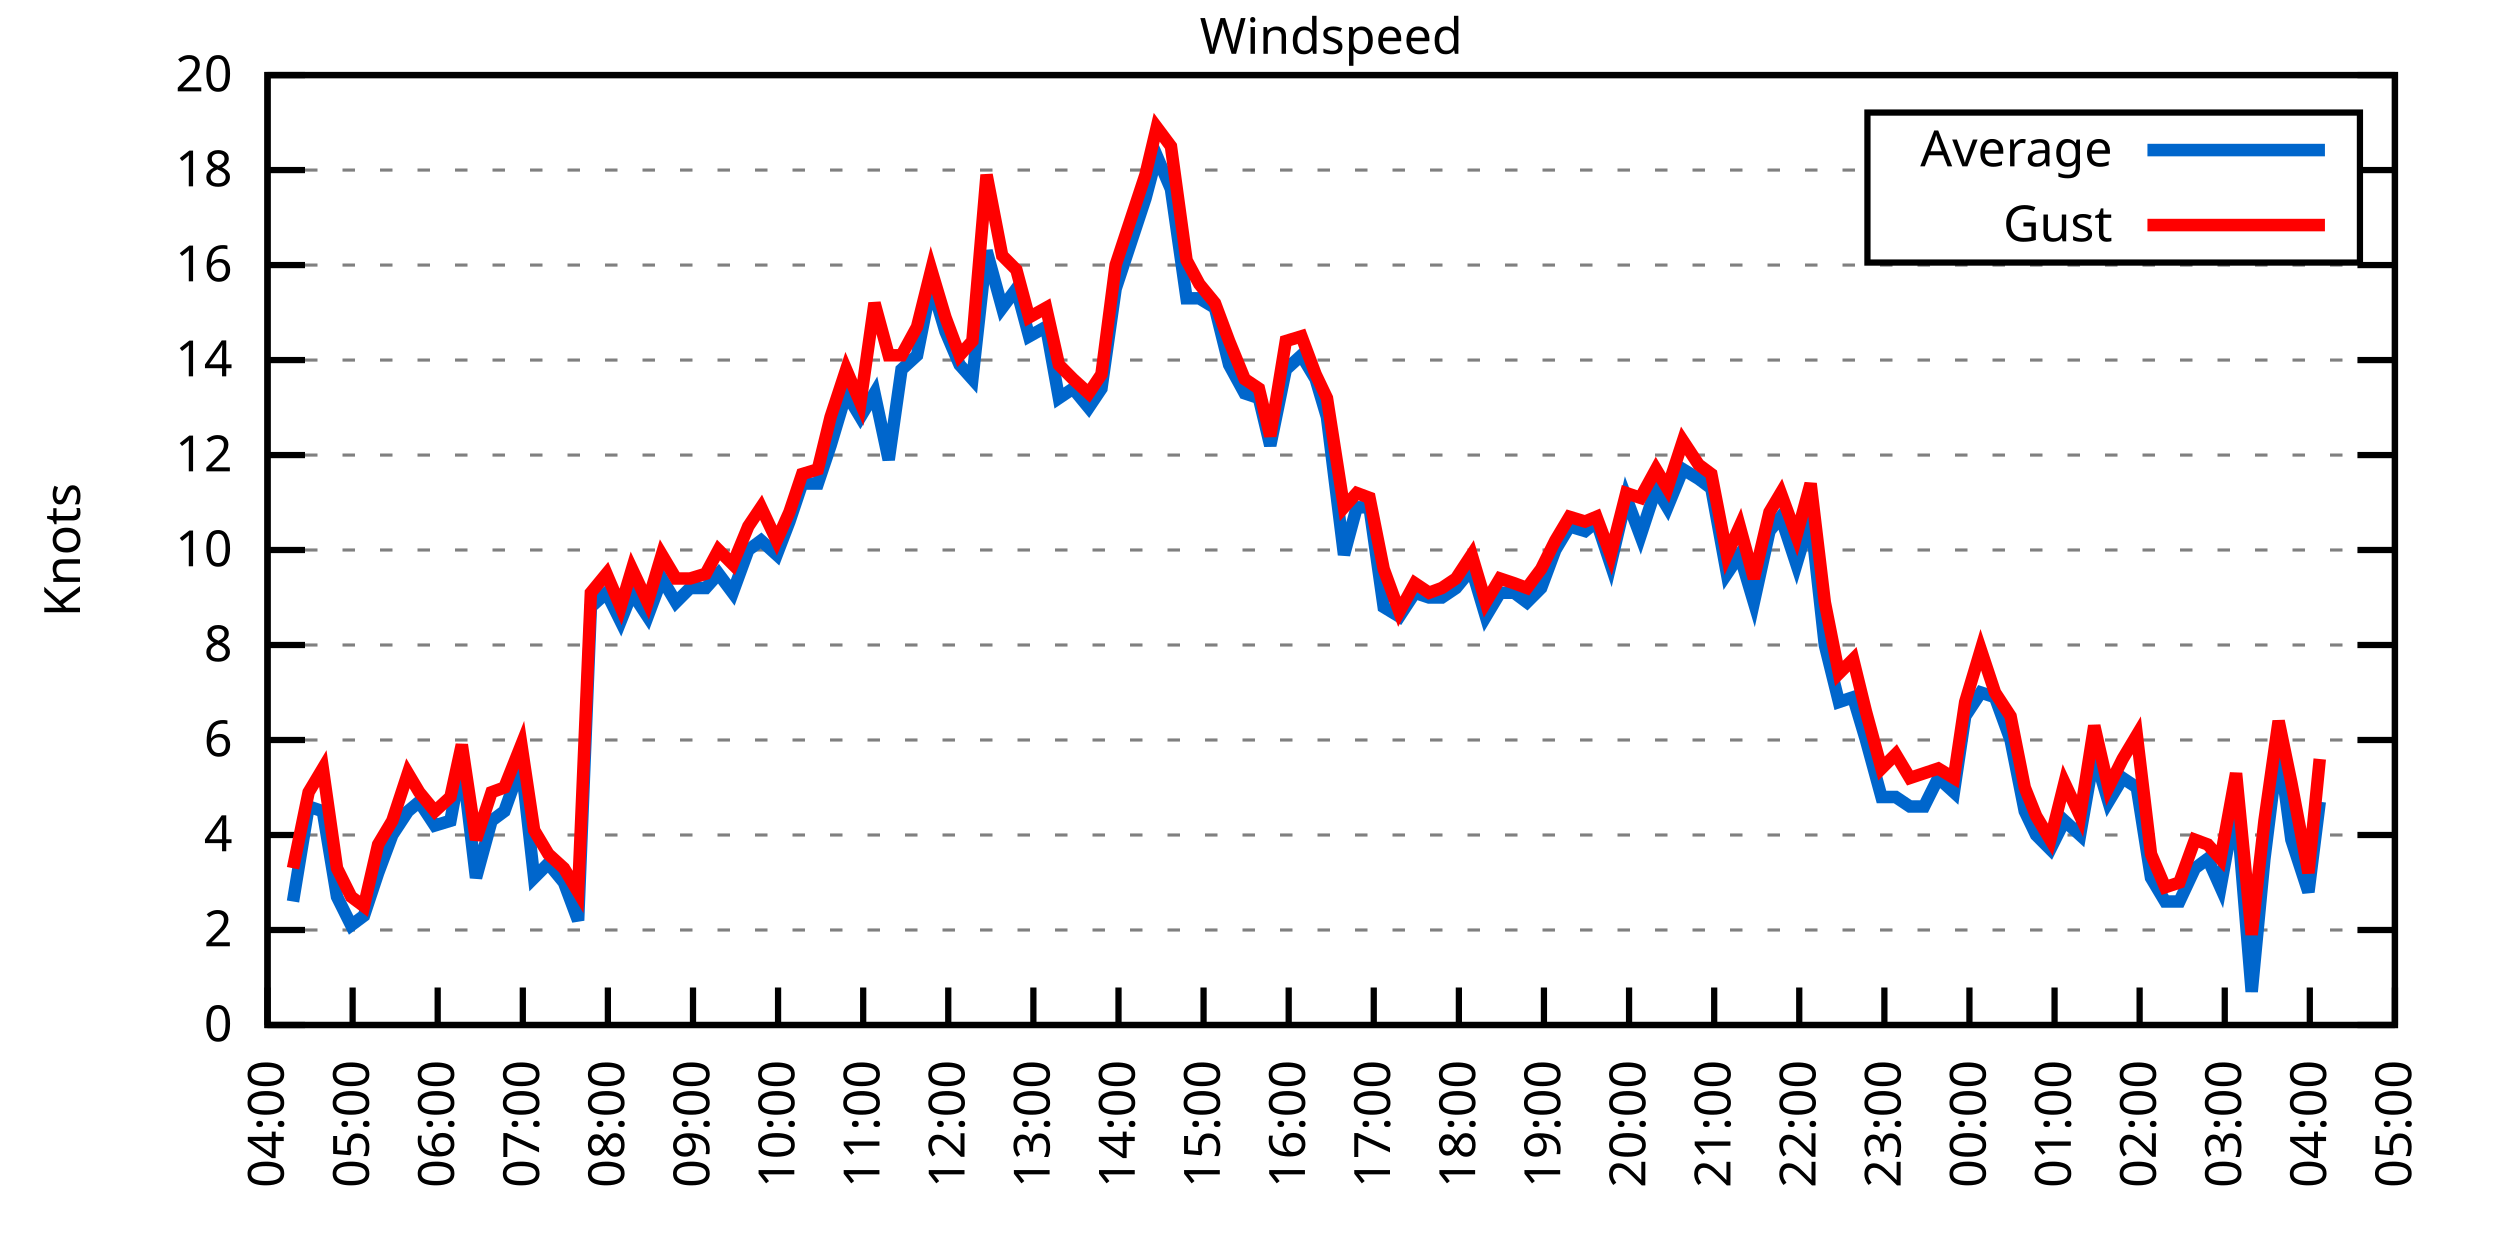
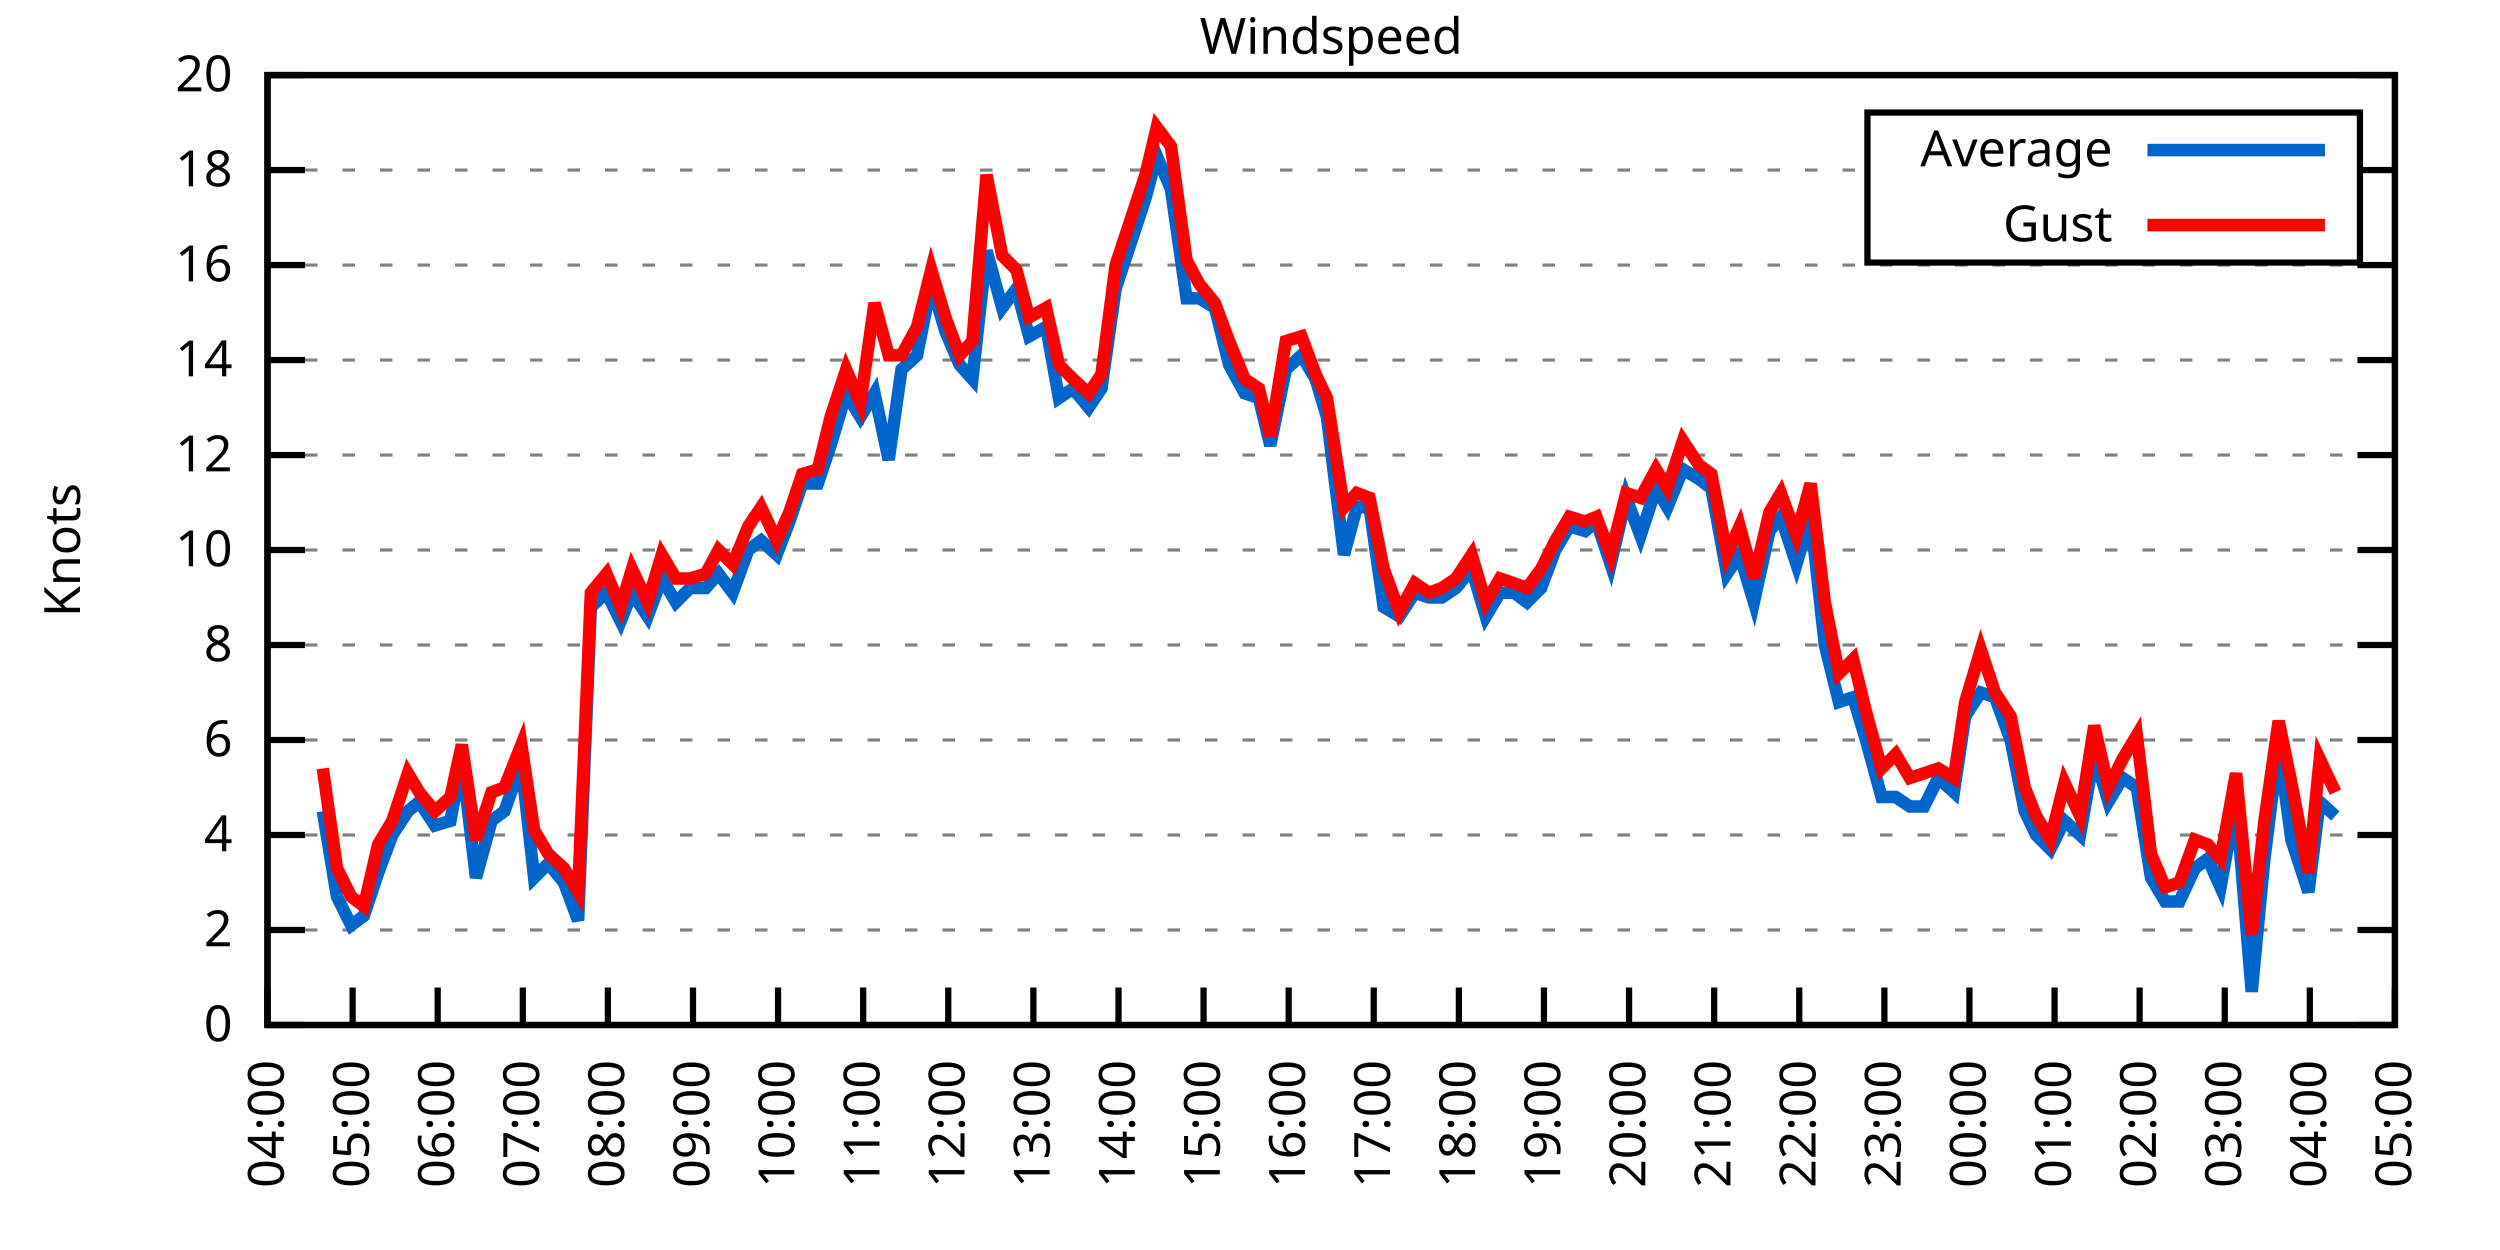
<svg xmlns="http://www.w3.org/2000/svg" xmlns:xlink="http://www.w3.org/1999/xlink" width="400" height="200" viewBox="0 0 400 200">
  <g id="gnuplot_canvas">
    <rect x="0" y="0" width="400" height="200" fill="none" />
    <defs>
      <circle id="gpDot" r="0.5" stroke-width="0.5" stroke="currentColor" />
      <path id="gpPt0" stroke-width="0.333" stroke="currentColor" d="M-1,0 h2 M0,-1 v2" />
      <path id="gpPt1" stroke-width="0.333" stroke="currentColor" d="M-1,-1 L1,1 M1,-1 L-1,1" />
      <path id="gpPt2" stroke-width="0.333" stroke="currentColor" d="M-1,0 L1,0 M0,-1 L0,1 M-1,-1 L1,1 M-1,1 L1,-1" />
      <rect id="gpPt3" stroke-width="0.333" stroke="currentColor" x="-1" y="-1" width="2" height="2" />
      <rect id="gpPt4" stroke-width="0.333" stroke="currentColor" fill="currentColor" x="-1" y="-1" width="2" height="2" />
      <circle id="gpPt5" stroke-width="0.333" stroke="currentColor" cx="0" cy="0" r="1" />
      <use xlink:href="#gpPt5" id="gpPt6" fill="currentColor" stroke="none" />
      <path id="gpPt7" stroke-width="0.333" stroke="currentColor" d="M0,-1.33 L-1.33,0.67 L1.33,0.67 z" />
      <use xlink:href="#gpPt7" id="gpPt8" fill="currentColor" stroke="none" />
      <use xlink:href="#gpPt7" id="gpPt9" stroke="currentColor" transform="rotate(180)" />
      <use xlink:href="#gpPt9" id="gpPt10" fill="currentColor" stroke="none" />
      <use xlink:href="#gpPt3" id="gpPt11" stroke="currentColor" transform="rotate(45)" />
      <use xlink:href="#gpPt11" id="gpPt12" fill="currentColor" stroke="none" />
      <path id="gpPt13" stroke-width="0.333" stroke="currentColor" d="M0,1.330 L1.265,0.411 L0.782,-1.067 L-0.782,-1.076 L-1.265,0.411 z" />
      <use xlink:href="#gpPt13" id="gpPt14" fill="currentColor" stroke="none" />
      <filter id="textbox" filterUnits="objectBoundingBox" x="0" y="0" height="1" width="1">
        <feFlood flood-color="white" flood-opacity="1" result="bgnd" />
        <feComposite in="SourceGraphic" in2="bgnd" operator="atop" />
      </filter>
      <filter id="greybox" filterUnits="objectBoundingBox" x="0" y="0" height="1" width="1">
        <feFlood flood-color="lightgrey" flood-opacity="1" result="grey" />
        <feComposite in="SourceGraphic" in2="grey" operator="atop" />
      </filter>
    </defs>
    <g fill="none" color="white" stroke="currentColor" stroke-width="1.00" stroke-linecap="butt" stroke-linejoin="miter">
</g>
    <g fill="none" color="black" stroke="currentColor" stroke-width="1.00" stroke-linecap="butt" stroke-linejoin="miter">
      <g stroke="none" shape-rendering="crispEdges">
        <polygon fill="rgb(255, 255, 255)" points="42.80,164.00 383.18,164.00 383.18,12.02 42.80,12.02 " />
      </g>
    </g>
    <g fill="none" color="black" stroke="currentColor" stroke-width="1.00" stroke-linecap="butt" stroke-linejoin="miter">
</g>
    <g fill="none" color="black" stroke="black" stroke-width="0.50" stroke-linecap="butt" stroke-linejoin="miter">
</g>
    <g fill="none" color="gray" stroke="currentColor" stroke-width="0.50" stroke-linecap="butt" stroke-linejoin="miter">
      <path stroke="gray" stroke-dasharray="2,4" class="gridline" d="M42.80,164.00 L383.19,164.00  " />
    </g>
    <g fill="none" color="gray" stroke="gray" stroke-width="1.00" stroke-linecap="butt" stroke-linejoin="miter">
</g>
    <g fill="none" color="black" stroke="currentColor" stroke-width="1.00" stroke-linecap="butt" stroke-linejoin="miter">
      <path stroke="black" d="M42.80,164.00 L48.80,164.00 M383.19,164.00 L377.19,164.00  " />
      <g transform="translate(37.20,166.60)" stroke="none" fill="black" font-family="Sans" font-size="8.00" text-anchor="end">
        <text>
          <tspan font-family="Sans"> 0</tspan>
        </text>
      </g>
    </g>
    <g fill="none" color="black" stroke="currentColor" stroke-width="1.00" stroke-linecap="butt" stroke-linejoin="miter">
</g>
    <g fill="none" color="black" stroke="black" stroke-width="0.50" stroke-linecap="butt" stroke-linejoin="miter">
</g>
    <g fill="none" color="gray" stroke="currentColor" stroke-width="0.50" stroke-linecap="butt" stroke-linejoin="miter">
      <path stroke="gray" stroke-dasharray="2,4" class="gridline" d="M42.80,148.80 L383.19,148.80  " />
    </g>
    <g fill="none" color="gray" stroke="gray" stroke-width="1.00" stroke-linecap="butt" stroke-linejoin="miter">
</g>
    <g fill="none" color="black" stroke="currentColor" stroke-width="1.00" stroke-linecap="butt" stroke-linejoin="miter">
      <path stroke="black" d="M42.80,148.80 L48.80,148.80 M383.19,148.80 L377.19,148.80  " />
      <g transform="translate(37.20,151.40)" stroke="none" fill="black" font-family="Sans" font-size="8.00" text-anchor="end">
        <text>
          <tspan font-family="Sans"> 2</tspan>
        </text>
      </g>
    </g>
    <g fill="none" color="black" stroke="currentColor" stroke-width="1.00" stroke-linecap="butt" stroke-linejoin="miter">
</g>
    <g fill="none" color="black" stroke="black" stroke-width="0.50" stroke-linecap="butt" stroke-linejoin="miter">
</g>
    <g fill="none" color="gray" stroke="currentColor" stroke-width="0.50" stroke-linecap="butt" stroke-linejoin="miter">
      <path stroke="gray" stroke-dasharray="2,4" class="gridline" d="M42.80,133.60 L383.19,133.60  " />
    </g>
    <g fill="none" color="gray" stroke="gray" stroke-width="1.00" stroke-linecap="butt" stroke-linejoin="miter">
</g>
    <g fill="none" color="black" stroke="currentColor" stroke-width="1.00" stroke-linecap="butt" stroke-linejoin="miter">
      <path stroke="black" d="M42.80,133.60 L48.80,133.60 M383.19,133.60 L377.19,133.60  " />
      <g transform="translate(37.20,136.20)" stroke="none" fill="black" font-family="Sans" font-size="8.00" text-anchor="end">
        <text>
          <tspan font-family="Sans"> 4</tspan>
        </text>
      </g>
    </g>
    <g fill="none" color="black" stroke="currentColor" stroke-width="1.00" stroke-linecap="butt" stroke-linejoin="miter">
</g>
    <g fill="none" color="black" stroke="black" stroke-width="0.50" stroke-linecap="butt" stroke-linejoin="miter">
</g>
    <g fill="none" color="gray" stroke="currentColor" stroke-width="0.50" stroke-linecap="butt" stroke-linejoin="miter">
      <path stroke="gray" stroke-dasharray="2,4" class="gridline" d="M42.80,118.40 L383.19,118.40  " />
    </g>
    <g fill="none" color="gray" stroke="gray" stroke-width="1.00" stroke-linecap="butt" stroke-linejoin="miter">
</g>
    <g fill="none" color="black" stroke="currentColor" stroke-width="1.00" stroke-linecap="butt" stroke-linejoin="miter">
      <path stroke="black" d="M42.80,118.40 L48.80,118.40 M383.19,118.40 L377.19,118.40  " />
      <g transform="translate(37.20,121.00)" stroke="none" fill="black" font-family="Sans" font-size="8.00" text-anchor="end">
        <text>
          <tspan font-family="Sans"> 6</tspan>
        </text>
      </g>
    </g>
    <g fill="none" color="black" stroke="currentColor" stroke-width="1.00" stroke-linecap="butt" stroke-linejoin="miter">
</g>
    <g fill="none" color="black" stroke="black" stroke-width="0.50" stroke-linecap="butt" stroke-linejoin="miter">
</g>
    <g fill="none" color="gray" stroke="currentColor" stroke-width="0.50" stroke-linecap="butt" stroke-linejoin="miter">
      <path stroke="gray" stroke-dasharray="2,4" class="gridline" d="M42.80,103.20 L383.19,103.20  " />
    </g>
    <g fill="none" color="gray" stroke="gray" stroke-width="1.00" stroke-linecap="butt" stroke-linejoin="miter">
</g>
    <g fill="none" color="black" stroke="currentColor" stroke-width="1.00" stroke-linecap="butt" stroke-linejoin="miter">
      <path stroke="black" d="M42.80,103.20 L48.80,103.20 M383.19,103.20 L377.19,103.20  " />
      <g transform="translate(37.20,105.80)" stroke="none" fill="black" font-family="Sans" font-size="8.00" text-anchor="end">
        <text>
          <tspan font-family="Sans"> 8</tspan>
        </text>
      </g>
    </g>
    <g fill="none" color="black" stroke="currentColor" stroke-width="1.00" stroke-linecap="butt" stroke-linejoin="miter">
</g>
    <g fill="none" color="black" stroke="black" stroke-width="0.50" stroke-linecap="butt" stroke-linejoin="miter">
</g>
    <g fill="none" color="gray" stroke="currentColor" stroke-width="0.50" stroke-linecap="butt" stroke-linejoin="miter">
      <path stroke="gray" stroke-dasharray="2,4" class="gridline" d="M42.80,88.00 L383.19,88.00  " />
    </g>
    <g fill="none" color="gray" stroke="gray" stroke-width="1.00" stroke-linecap="butt" stroke-linejoin="miter">
</g>
    <g fill="none" color="black" stroke="currentColor" stroke-width="1.00" stroke-linecap="butt" stroke-linejoin="miter">
      <path stroke="black" d="M42.80,88.00 L48.80,88.00 M383.19,88.00 L377.19,88.00  " />
      <g transform="translate(37.20,90.60)" stroke="none" fill="black" font-family="Sans" font-size="8.00" text-anchor="end">
        <text>
          <tspan font-family="Sans"> 10</tspan>
        </text>
      </g>
    </g>
    <g fill="none" color="black" stroke="currentColor" stroke-width="1.00" stroke-linecap="butt" stroke-linejoin="miter">
</g>
    <g fill="none" color="black" stroke="black" stroke-width="0.50" stroke-linecap="butt" stroke-linejoin="miter">
</g>
    <g fill="none" color="gray" stroke="currentColor" stroke-width="0.50" stroke-linecap="butt" stroke-linejoin="miter">
      <path stroke="gray" stroke-dasharray="2,4" class="gridline" d="M42.80,72.81 L383.19,72.81  " />
    </g>
    <g fill="none" color="gray" stroke="gray" stroke-width="1.00" stroke-linecap="butt" stroke-linejoin="miter">
</g>
    <g fill="none" color="black" stroke="currentColor" stroke-width="1.00" stroke-linecap="butt" stroke-linejoin="miter">
      <path stroke="black" d="M42.80,72.81 L48.80,72.81 M383.19,72.81 L377.19,72.81  " />
      <g transform="translate(37.20,75.41)" stroke="none" fill="black" font-family="Sans" font-size="8.00" text-anchor="end">
        <text>
          <tspan font-family="Sans"> 12</tspan>
        </text>
      </g>
    </g>
    <g fill="none" color="black" stroke="currentColor" stroke-width="1.00" stroke-linecap="butt" stroke-linejoin="miter">
</g>
    <g fill="none" color="black" stroke="black" stroke-width="0.50" stroke-linecap="butt" stroke-linejoin="miter">
</g>
    <g fill="none" color="gray" stroke="currentColor" stroke-width="0.50" stroke-linecap="butt" stroke-linejoin="miter">
      <path stroke="gray" stroke-dasharray="2,4" class="gridline" d="M42.80,57.61 L383.19,57.61  " />
    </g>
    <g fill="none" color="gray" stroke="gray" stroke-width="1.00" stroke-linecap="butt" stroke-linejoin="miter">
</g>
    <g fill="none" color="black" stroke="currentColor" stroke-width="1.00" stroke-linecap="butt" stroke-linejoin="miter">
      <path stroke="black" d="M42.80,57.61 L48.80,57.61 M383.19,57.61 L377.19,57.61  " />
      <g transform="translate(37.20,60.21)" stroke="none" fill="black" font-family="Sans" font-size="8.00" text-anchor="end">
        <text>
          <tspan font-family="Sans"> 14</tspan>
        </text>
      </g>
    </g>
    <g fill="none" color="black" stroke="currentColor" stroke-width="1.00" stroke-linecap="butt" stroke-linejoin="miter">
</g>
    <g fill="none" color="black" stroke="black" stroke-width="0.50" stroke-linecap="butt" stroke-linejoin="miter">
</g>
    <g fill="none" color="gray" stroke="currentColor" stroke-width="0.50" stroke-linecap="butt" stroke-linejoin="miter">
      <path stroke="gray" stroke-dasharray="2,4" class="gridline" d="M42.80,42.41 L383.19,42.41  " />
    </g>
    <g fill="none" color="gray" stroke="gray" stroke-width="1.00" stroke-linecap="butt" stroke-linejoin="miter">
</g>
    <g fill="none" color="black" stroke="currentColor" stroke-width="1.00" stroke-linecap="butt" stroke-linejoin="miter">
      <path stroke="black" d="M42.80,42.41 L48.80,42.41 M383.19,42.41 L377.19,42.41  " />
      <g transform="translate(37.20,45.01)" stroke="none" fill="black" font-family="Sans" font-size="8.00" text-anchor="end">
        <text>
          <tspan font-family="Sans"> 16</tspan>
        </text>
      </g>
    </g>
    <g fill="none" color="black" stroke="currentColor" stroke-width="1.00" stroke-linecap="butt" stroke-linejoin="miter">
</g>
    <g fill="none" color="black" stroke="black" stroke-width="0.50" stroke-linecap="butt" stroke-linejoin="miter">
</g>
    <g fill="none" color="gray" stroke="currentColor" stroke-width="0.50" stroke-linecap="butt" stroke-linejoin="miter">
      <path stroke="gray" stroke-dasharray="2,4" class="gridline" d="M42.80,27.21 L298.79,27.21 M377.59,27.21 L383.19,27.21  " />
    </g>
    <g fill="none" color="gray" stroke="gray" stroke-width="1.00" stroke-linecap="butt" stroke-linejoin="miter">
</g>
    <g fill="none" color="black" stroke="currentColor" stroke-width="1.00" stroke-linecap="butt" stroke-linejoin="miter">
      <path stroke="black" d="M42.80,27.21 L48.80,27.21 M383.19,27.21 L377.19,27.21  " />
      <g transform="translate(37.20,29.81)" stroke="none" fill="black" font-family="Sans" font-size="8.00" text-anchor="end">
        <text>
          <tspan font-family="Sans"> 18</tspan>
        </text>
      </g>
    </g>
    <g fill="none" color="black" stroke="currentColor" stroke-width="1.00" stroke-linecap="butt" stroke-linejoin="miter">
</g>
    <g fill="none" color="black" stroke="black" stroke-width="0.50" stroke-linecap="butt" stroke-linejoin="miter">
</g>
    <g fill="none" color="gray" stroke="currentColor" stroke-width="0.50" stroke-linecap="butt" stroke-linejoin="miter">
      <path stroke="gray" stroke-dasharray="2,4" class="gridline" d="M42.80,12.01 L383.19,12.01  " />
    </g>
    <g fill="none" color="gray" stroke="gray" stroke-width="1.00" stroke-linecap="butt" stroke-linejoin="miter">
</g>
    <g fill="none" color="black" stroke="currentColor" stroke-width="1.00" stroke-linecap="butt" stroke-linejoin="miter">
      <path stroke="black" d="M42.80,12.01 L48.80,12.01 M383.19,12.01 L377.19,12.01  " />
      <g transform="translate(37.20,14.61)" stroke="none" fill="black" font-family="Sans" font-size="8.00" text-anchor="end">
        <text>
          <tspan font-family="Sans"> 20</tspan>
        </text>
      </g>
    </g>
    <g fill="none" color="black" stroke="currentColor" stroke-width="1.00" stroke-linecap="butt" stroke-linejoin="miter">
      <path stroke="black" d="M42.80,164.00 L42.80,158.00  " />
      <g transform="translate(45.40,169.60) rotate(270.00)" stroke="none" fill="black" font-family="Sans" font-size="8.00" text-anchor="end">
        <text>
          <tspan font-family="Sans">04:00</tspan>
        </text>
      </g>
    </g>
    <g fill="none" color="black" stroke="currentColor" stroke-width="1.00" stroke-linecap="butt" stroke-linejoin="miter">
      <path stroke="black" d="M56.42,164.00 L56.42,158.00  " />
      <g transform="translate(59.02,169.60) rotate(270.00)" stroke="none" fill="black" font-family="Sans" font-size="8.00" text-anchor="end">
        <text>
          <tspan font-family="Sans">05:00</tspan>
        </text>
      </g>
    </g>
    <g fill="none" color="black" stroke="currentColor" stroke-width="1.00" stroke-linecap="butt" stroke-linejoin="miter">
      <path stroke="black" d="M70.03,164.00 L70.03,158.00  " />
      <g transform="translate(72.63,169.60) rotate(270.00)" stroke="none" fill="black" font-family="Sans" font-size="8.00" text-anchor="end">
        <text>
          <tspan font-family="Sans">06:00</tspan>
        </text>
      </g>
    </g>
    <g fill="none" color="black" stroke="currentColor" stroke-width="1.00" stroke-linecap="butt" stroke-linejoin="miter">
      <path stroke="black" d="M83.65,164.00 L83.65,158.00  " />
      <g transform="translate(86.25,169.60) rotate(270.00)" stroke="none" fill="black" font-family="Sans" font-size="8.00" text-anchor="end">
        <text>
          <tspan font-family="Sans">07:00</tspan>
        </text>
      </g>
    </g>
    <g fill="none" color="black" stroke="currentColor" stroke-width="1.00" stroke-linecap="butt" stroke-linejoin="miter">
      <path stroke="black" d="M97.26,164.00 L97.26,158.00  " />
      <g transform="translate(99.86,169.60) rotate(270.00)" stroke="none" fill="black" font-family="Sans" font-size="8.00" text-anchor="end">
        <text>
          <tspan font-family="Sans">08:00</tspan>
        </text>
      </g>
    </g>
    <g fill="none" color="black" stroke="currentColor" stroke-width="1.00" stroke-linecap="butt" stroke-linejoin="miter">
      <path stroke="black" d="M110.88,164.00 L110.88,158.00  " />
      <g transform="translate(113.48,169.60) rotate(270.00)" stroke="none" fill="black" font-family="Sans" font-size="8.00" text-anchor="end">
        <text>
          <tspan font-family="Sans">09:00</tspan>
        </text>
      </g>
    </g>
    <g fill="none" color="black" stroke="currentColor" stroke-width="1.00" stroke-linecap="butt" stroke-linejoin="miter">
      <path stroke="black" d="M124.49,164.00 L124.49,158.00  " />
      <g transform="translate(127.09,169.60) rotate(270.00)" stroke="none" fill="black" font-family="Sans" font-size="8.00" text-anchor="end">
        <text>
          <tspan font-family="Sans">10:00</tspan>
        </text>
      </g>
    </g>
    <g fill="none" color="black" stroke="currentColor" stroke-width="1.00" stroke-linecap="butt" stroke-linejoin="miter">
      <path stroke="black" d="M138.11,164.00 L138.11,158.00  " />
      <g transform="translate(140.71,169.60) rotate(270.00)" stroke="none" fill="black" font-family="Sans" font-size="8.00" text-anchor="end">
        <text>
          <tspan font-family="Sans">11:00</tspan>
        </text>
      </g>
    </g>
    <g fill="none" color="black" stroke="currentColor" stroke-width="1.00" stroke-linecap="butt" stroke-linejoin="miter">
      <path stroke="black" d="M151.72,164.00 L151.72,158.00  " />
      <g transform="translate(154.32,169.60) rotate(270.00)" stroke="none" fill="black" font-family="Sans" font-size="8.00" text-anchor="end">
        <text>
          <tspan font-family="Sans">12:00</tspan>
        </text>
      </g>
    </g>
    <g fill="none" color="black" stroke="currentColor" stroke-width="1.00" stroke-linecap="butt" stroke-linejoin="miter">
      <path stroke="black" d="M165.34,164.00 L165.34,158.00  " />
      <g transform="translate(167.94,169.60) rotate(270.00)" stroke="none" fill="black" font-family="Sans" font-size="8.00" text-anchor="end">
        <text>
          <tspan font-family="Sans">13:00</tspan>
        </text>
      </g>
    </g>
    <g fill="none" color="black" stroke="currentColor" stroke-width="1.00" stroke-linecap="butt" stroke-linejoin="miter">
      <path stroke="black" d="M178.96,164.00 L178.96,158.00  " />
      <g transform="translate(181.56,169.60) rotate(270.00)" stroke="none" fill="black" font-family="Sans" font-size="8.00" text-anchor="end">
        <text>
          <tspan font-family="Sans">14:00</tspan>
        </text>
      </g>
    </g>
    <g fill="none" color="black" stroke="currentColor" stroke-width="1.00" stroke-linecap="butt" stroke-linejoin="miter">
      <path stroke="black" d="M192.57,164.00 L192.57,158.00  " />
      <g transform="translate(195.17,169.60) rotate(270.00)" stroke="none" fill="black" font-family="Sans" font-size="8.00" text-anchor="end">
        <text>
          <tspan font-family="Sans">15:00</tspan>
        </text>
      </g>
    </g>
    <g fill="none" color="black" stroke="currentColor" stroke-width="1.00" stroke-linecap="butt" stroke-linejoin="miter">
      <path stroke="black" d="M206.19,164.00 L206.19,158.00  " />
      <g transform="translate(208.79,169.60) rotate(270.00)" stroke="none" fill="black" font-family="Sans" font-size="8.00" text-anchor="end">
        <text>
          <tspan font-family="Sans">16:00</tspan>
        </text>
      </g>
    </g>
    <g fill="none" color="black" stroke="currentColor" stroke-width="1.00" stroke-linecap="butt" stroke-linejoin="miter">
      <path stroke="black" d="M219.80,164.00 L219.80,158.00  " />
      <g transform="translate(222.40,169.60) rotate(270.00)" stroke="none" fill="black" font-family="Sans" font-size="8.00" text-anchor="end">
        <text>
          <tspan font-family="Sans">17:00</tspan>
        </text>
      </g>
    </g>
    <g fill="none" color="black" stroke="currentColor" stroke-width="1.00" stroke-linecap="butt" stroke-linejoin="miter">
      <path stroke="black" d="M233.42,164.00 L233.42,158.00  " />
      <g transform="translate(236.02,169.60) rotate(270.00)" stroke="none" fill="black" font-family="Sans" font-size="8.00" text-anchor="end">
        <text>
          <tspan font-family="Sans">18:00</tspan>
        </text>
      </g>
    </g>
    <g fill="none" color="black" stroke="currentColor" stroke-width="1.00" stroke-linecap="butt" stroke-linejoin="miter">
      <path stroke="black" d="M247.03,164.00 L247.03,158.00  " />
      <g transform="translate(249.63,169.60) rotate(270.00)" stroke="none" fill="black" font-family="Sans" font-size="8.00" text-anchor="end">
        <text>
          <tspan font-family="Sans">19:00</tspan>
        </text>
      </g>
    </g>
    <g fill="none" color="black" stroke="currentColor" stroke-width="1.00" stroke-linecap="butt" stroke-linejoin="miter">
      <path stroke="black" d="M260.65,164.00 L260.65,158.00  " />
      <g transform="translate(263.25,169.60) rotate(270.00)" stroke="none" fill="black" font-family="Sans" font-size="8.00" text-anchor="end">
        <text>
          <tspan font-family="Sans">20:00</tspan>
        </text>
      </g>
    </g>
    <g fill="none" color="black" stroke="currentColor" stroke-width="1.00" stroke-linecap="butt" stroke-linejoin="miter">
      <path stroke="black" d="M274.27,164.00 L274.27,158.00  " />
      <g transform="translate(276.87,169.60) rotate(270.00)" stroke="none" fill="black" font-family="Sans" font-size="8.00" text-anchor="end">
        <text>
          <tspan font-family="Sans">21:00</tspan>
        </text>
      </g>
    </g>
    <g fill="none" color="black" stroke="currentColor" stroke-width="1.00" stroke-linecap="butt" stroke-linejoin="miter">
      <path stroke="black" d="M287.88,164.00 L287.88,158.00  " />
      <g transform="translate(290.48,169.60) rotate(270.00)" stroke="none" fill="black" font-family="Sans" font-size="8.00" text-anchor="end">
        <text>
          <tspan font-family="Sans">22:00</tspan>
        </text>
      </g>
    </g>
    <g fill="none" color="black" stroke="currentColor" stroke-width="1.00" stroke-linecap="butt" stroke-linejoin="miter">
      <path stroke="black" d="M301.50,164.00 L301.50,158.00  " />
      <g transform="translate(304.10,169.60) rotate(270.00)" stroke="none" fill="black" font-family="Sans" font-size="8.00" text-anchor="end">
        <text>
          <tspan font-family="Sans">23:00</tspan>
        </text>
      </g>
    </g>
    <g fill="none" color="black" stroke="currentColor" stroke-width="1.00" stroke-linecap="butt" stroke-linejoin="miter">
      <path stroke="black" d="M315.11,164.00 L315.11,158.00  " />
      <g transform="translate(317.71,169.60) rotate(270.00)" stroke="none" fill="black" font-family="Sans" font-size="8.00" text-anchor="end">
        <text>
          <tspan font-family="Sans">00:00</tspan>
        </text>
      </g>
    </g>
    <g fill="none" color="black" stroke="currentColor" stroke-width="1.00" stroke-linecap="butt" stroke-linejoin="miter">
      <path stroke="black" d="M328.73,164.00 L328.73,158.00  " />
      <g transform="translate(331.33,169.60) rotate(270.00)" stroke="none" fill="black" font-family="Sans" font-size="8.00" text-anchor="end">
        <text>
          <tspan font-family="Sans">01:00</tspan>
        </text>
      </g>
    </g>
    <g fill="none" color="black" stroke="currentColor" stroke-width="1.00" stroke-linecap="butt" stroke-linejoin="miter">
      <path stroke="black" d="M342.34,164.00 L342.34,158.00  " />
      <g transform="translate(344.94,169.60) rotate(270.00)" stroke="none" fill="black" font-family="Sans" font-size="8.00" text-anchor="end">
        <text>
          <tspan font-family="Sans">02:00</tspan>
        </text>
      </g>
    </g>
    <g fill="none" color="black" stroke="currentColor" stroke-width="1.00" stroke-linecap="butt" stroke-linejoin="miter">
      <path stroke="black" d="M355.96,164.00 L355.96,158.00  " />
      <g transform="translate(358.56,169.60) rotate(270.00)" stroke="none" fill="black" font-family="Sans" font-size="8.00" text-anchor="end">
        <text>
          <tspan font-family="Sans">03:00</tspan>
        </text>
      </g>
    </g>
    <g fill="none" color="black" stroke="currentColor" stroke-width="1.00" stroke-linecap="butt" stroke-linejoin="miter">
      <path stroke="black" d="M369.57,164.00 L369.57,158.00  " />
      <g transform="translate(372.17,169.60) rotate(270.00)" stroke="none" fill="black" font-family="Sans" font-size="8.00" text-anchor="end">
        <text>
          <tspan font-family="Sans">04:00</tspan>
        </text>
      </g>
    </g>
    <g fill="none" color="black" stroke="currentColor" stroke-width="1.00" stroke-linecap="butt" stroke-linejoin="miter">
      <path stroke="black" d="M383.19,164.00 L383.19,158.00  " />
      <g transform="translate(385.79,169.60) rotate(270.00)" stroke="none" fill="black" font-family="Sans" font-size="8.00" text-anchor="end">
        <text>
          <tspan font-family="Sans">05:00</tspan>
        </text>
      </g>
    </g>
    <g fill="none" color="black" stroke="currentColor" stroke-width="1.00" stroke-linecap="butt" stroke-linejoin="miter">
</g>
    <g fill="none" color="black" stroke="currentColor" stroke-width="1.00" stroke-linecap="butt" stroke-linejoin="miter">
      <path stroke="black" d="M42.80,12.01 L42.80,164.00 L383.19,164.00 L383.19,12.01 L42.80,12.01 Z  " />
    </g>
    <g fill="none" color="black" stroke="currentColor" stroke-width="1.00" stroke-linecap="butt" stroke-linejoin="miter">
</g>
    <g fill="none" color="black" stroke="currentColor" stroke-width="1.00" stroke-linecap="butt" stroke-linejoin="miter">
      <path stroke="black" d="M298.79,42.01 L298.79,18.01 L377.59,18.01 L377.59,42.01 L298.79,42.01 Z  " />
    </g>
    <g id="Windspeed_plot_1">
      <g fill="none" color="white" stroke="black" stroke-width="2.00" stroke-linecap="butt" stroke-linejoin="miter">
</g>
      <g fill="none" color="black" stroke="currentColor" stroke-width="2.00" stroke-linecap="butt" stroke-linejoin="miter">
        <g transform="translate(337.99,26.61)" stroke="none" fill="black" font-family="Sans" font-size="8.00" text-anchor="end">
          <text>
            <tspan font-family="Sans">Average</tspan>
          </text>
        </g>
      </g>
      <g fill="none" color="black" stroke="currentColor" stroke-width="2.00" stroke-linecap="butt" stroke-linejoin="miter">
-         <path stroke="rgb(  0, 102, 204)" d="M343.59,24.01 L371.99,24.01 M46.88,144.24 L49.38,129.04 L51.65,129.80 L53.92,143.48 L56.19,148.04 L58.23,146.52   L60.50,139.68 L62.77,133.60 L65.27,129.80 L67.08,128.28 L69.58,132.08 L72.07,131.32 L73.89,121.44 L76.16,140.44   L78.65,131.32 L80.70,129.80 L83.42,122.20 L85.46,140.44 L87.73,138.16 L90.23,141.20 L92.50,147.28 L94.54,97.12   L97.04,94.84 L99.30,99.40 L101.12,94.84 L103.62,98.64 L105.89,92.56 L108.15,96.36 L110.42,94.08 L112.92,94.08   L114.96,91.80 L117.23,94.84 L119.73,88.00 L121.77,86.49 L124.27,88.76 L126.31,83.45 L128.35,77.37 L130.85,77.37   L132.89,71.29 L135.39,62.93 L137.66,66.73 L139.92,62.93 L142.19,73.57 L144.24,59.13 L146.73,56.85 L149.00,45.45   L151.27,53.05 L153.54,58.37 L155.58,60.65 L157.85,40.13 L160.35,49.25 L162.62,46.21 L164.66,53.81 L167.38,52.29   L169.43,63.69 L171.69,62.17 L174.19,65.21 L176.23,62.17 L178.50,46.21 L183.27,31.77 L185.08,24.93 L187.35,30.25   L189.85,47.73 L191.89,47.73 L194.39,49.25 L196.66,58.37 L199.15,62.93 L201.42,63.69 L203.24,71.29 L205.73,59.13   L208.23,56.85 L210.50,60.65 L212.31,66.73 L215.04,88.76 L217.08,81.17 L219.12,81.17 L221.39,97.12 L223.89,98.64   L226.38,94.84 L228.65,95.60 L230.70,95.60 L232.96,94.08 L235.46,91.04 L237.73,98.64 L240.00,94.84 L242.27,94.84   L244.31,96.36 L246.58,94.08 L248.85,88.00 L251.12,84.21 L253.61,84.97 L255.43,83.45 L257.70,90.28 L260.20,79.65   L262.47,85.73 L264.96,78.13 L266.78,81.17 L269.27,75.09 L271.77,76.61 L273.81,78.13 L276.31,91.80 L278.35,88.76   L280.62,96.36 L283.12,84.97 L284.93,82.69 L287.43,90.28 L289.70,82.69 L291.97,103.20 L294.23,112.32 L296.50,111.56   L298.55,118.40 L301.04,127.52 L303.31,127.52 L305.58,129.04 L307.85,129.04 L310.12,124.48 L312.62,126.76 L314.43,114.60   L316.93,110.80 L319.20,111.56 L321.69,118.40 L323.96,129.80 L325.78,133.60 L328.05,135.88 L330.32,131.32 L332.81,133.60   L335.08,120.68 L337.35,128.28 L339.62,124.48 L341.89,126.00 L344.16,140.44 L346.43,144.24 L348.70,144.24 L351.19,138.92   L353.24,137.40 L355.28,141.96 L357.77,128.28 L360.27,158.68 L362.31,137.40 L364.58,119.16 L366.62,134.36 L369.35,142.72   L371.16,128.28  " />
+         <path stroke="rgb(  0, 102, 204)" d="M343.59,24.01 L371.99,24.01 M51.65,129.80 L53.92,143.48 L56.19,148.04 L58.23,146.52 L60.50,139.68 L62.77,133.60   L65.27,129.80 L67.08,128.28 L69.58,132.08 L72.07,131.32 L73.89,121.44 L76.16,140.44 L78.65,131.32 L80.70,129.80   L83.42,122.20 L85.46,140.44 L87.73,138.16 L90.23,141.20 L92.50,147.28 L94.54,97.12 L97.04,94.84 L99.30,99.40   L101.12,94.84 L103.62,98.64 L105.89,92.56 L108.15,96.36 L110.42,94.08 L112.92,94.08 L114.96,91.80 L117.23,94.84   L119.73,88.00 L121.77,86.49 L124.27,88.76 L126.31,83.45 L128.35,77.37 L130.85,77.37 L132.89,71.29 L135.39,62.93   L137.66,66.73 L139.92,62.93 L142.19,73.57 L144.24,59.13 L146.73,56.85 L149.00,45.45 L151.27,53.05 L153.54,58.37   L155.58,60.65 L157.85,40.13 L160.35,49.25 L162.62,46.21 L164.66,53.81 L167.38,52.29 L169.43,63.69 L171.69,62.17   L174.19,65.21 L176.23,62.17 L178.50,46.21 L183.27,31.77 L185.08,24.93 L187.35,30.25 L189.85,47.73 L191.89,47.73   L194.39,49.25 L196.66,58.37 L199.15,62.93 L201.42,63.69 L203.24,71.29 L205.73,59.13 L208.23,56.85 L210.50,60.65   L212.31,66.73 L215.04,88.76 L217.08,81.17 L219.12,81.17 L221.39,97.12 L223.89,98.64 L226.38,94.84 L228.65,95.60   L230.70,95.60 L232.96,94.08 L235.46,91.04 L237.73,98.64 L240.00,94.84 L242.27,94.84 L244.31,96.36 L246.58,94.08   L248.85,88.00 L251.12,84.21 L253.61,84.97 L255.43,83.45 L257.70,90.28 L260.20,79.65 L262.47,85.73 L264.96,78.13   L266.78,81.17 L269.27,75.09 L271.77,76.61 L273.81,78.13 L276.31,91.80 L278.35,88.76 L280.62,96.36 L283.12,84.97   L284.93,82.69 L287.43,90.28 L289.70,82.69 L291.97,103.20 L294.23,112.32 L296.50,111.56 L298.55,118.40 L301.04,127.52   L303.31,127.52 L305.58,129.04 L307.85,129.04 L310.12,124.48 L312.62,126.76 L314.43,114.60 L316.93,110.80 L319.20,111.56   L321.69,118.40 L323.96,129.80 L325.78,133.60 L328.05,135.88 L330.32,131.32 L332.81,133.60 L335.08,120.68 L337.35,128.28   L339.62,124.48 L341.89,126.00 L344.16,140.44 L346.43,144.24 L348.70,144.24 L351.19,138.92 L353.24,137.40 L355.28,141.96   L357.77,128.28 L360.27,158.68 L362.31,137.40 L364.58,119.16 L366.62,134.36 L369.35,142.72 L371.16,128.28 L373.66,130.56    " />
      </g>
    </g>
    <g id="Windspeed_plot_2">
      <g fill="none" color="black" stroke="currentColor" stroke-width="2.00" stroke-linecap="butt" stroke-linejoin="miter">
        <g transform="translate(337.99,38.61)" stroke="none" fill="black" font-family="Sans" font-size="8.00" text-anchor="end">
          <text>
            <tspan font-family="Sans">Gust</tspan>
          </text>
        </g>
      </g>
      <g fill="none" color="black" stroke="currentColor" stroke-width="2.00" stroke-linecap="butt" stroke-linejoin="miter">
-         <path stroke="rgb(255,   0,   0)" d="M343.59,36.01 L371.99,36.01 M46.88,138.92 L49.38,126.76 L51.65,122.96 L53.92,138.92 L56.19,143.48 L58.23,145.00   L60.50,135.12 L62.77,131.32 L65.27,123.72 L67.08,126.76 L69.58,129.80 L72.07,127.52 L73.89,119.16 L76.16,134.36   L78.65,126.76 L80.70,126.00 L83.42,119.16 L85.46,132.84 L87.73,136.64 L90.23,138.92 L92.50,142.72 L94.54,94.84   L97.04,91.80 L99.30,97.12 L101.12,91.04 L103.62,96.36 L105.89,88.76 L108.15,92.56 L110.42,92.56 L112.92,91.80   L114.96,88.00 L117.23,90.28 L119.73,84.21 L121.77,81.17 L124.27,86.49 L126.31,81.93 L128.35,75.85 L130.85,75.09   L132.89,66.73 L135.39,59.13 L137.66,64.45 L139.92,48.49 L142.19,56.85 L144.24,56.85 L146.73,52.29 L149.00,43.17   L151.27,50.77 L153.54,56.85 L155.58,54.57 L157.85,27.97 L160.35,40.89 L162.62,43.17 L164.66,50.77 L167.38,49.25   L169.43,58.37 L171.69,60.65 L174.19,62.93 L176.23,59.89 L178.50,42.41 L183.27,27.97 L185.08,20.37 L187.35,23.41   L189.85,41.65 L191.89,45.45 L194.39,48.49 L196.66,54.57 L199.15,60.65 L201.42,62.17 L203.24,69.77 L205.73,54.57   L208.23,53.81 L210.50,59.89 L212.31,63.69 L215.04,81.17 L217.08,78.89 L219.12,79.65 L221.39,91.04 L223.89,97.88   L226.38,93.32 L228.65,94.84 L230.70,94.08 L232.96,92.56 L235.46,88.76 L237.73,96.36 L240.00,92.56 L242.27,93.32   L244.31,94.08 L246.58,91.04 L248.85,86.49 L251.12,82.69 L253.61,83.45 L255.43,82.69 L257.70,88.76 L260.20,78.89   L262.47,79.65 L264.96,75.09 L266.78,78.13 L269.27,70.53 L271.77,74.33 L273.81,75.85 L276.31,88.76 L278.35,84.21   L280.62,92.56 L283.12,81.93 L284.93,78.89 L287.43,85.73 L289.70,77.37 L291.97,96.36 L294.23,107.76 L296.50,105.48   L298.55,113.84 L301.04,122.96 L303.31,120.68 L305.58,124.48 L307.85,123.72 L310.12,122.96 L312.62,124.48 L314.43,112.32   L316.93,103.96 L319.20,110.80 L321.69,114.60 L323.96,126.00 L325.78,130.56 L328.05,134.36 L330.32,125.24 L332.81,130.56   L335.08,116.12 L337.35,126.00 L339.62,121.44 L341.89,117.64 L344.16,136.64 L346.43,141.96 L348.70,141.20 L351.19,134.36   L353.24,135.12 L355.28,137.40 L357.77,123.72 L360.27,149.56 L362.31,131.32 L364.58,115.36 L366.62,125.24 L369.35,139.68   L371.16,121.44  " />
+         <path stroke="rgb(255,   0,   0)" d="M343.59,36.01 L371.99,36.01 M51.65,122.96 L53.92,138.92 L56.19,143.48 L58.23,145.00 L60.50,135.12 L62.77,131.32   L65.27,123.72 L67.08,126.76 L69.58,129.80 L72.07,127.52 L73.89,119.16 L76.16,134.36 L78.65,126.76 L80.70,126.00   L83.42,119.16 L85.46,132.84 L87.73,136.64 L90.23,138.92 L92.50,142.72 L94.54,94.84 L97.04,91.80 L99.30,97.12   L101.12,91.04 L103.62,96.36 L105.89,88.76 L108.15,92.56 L110.42,92.56 L112.92,91.80 L114.96,88.00 L117.23,90.28   L119.73,84.21 L121.77,81.17 L124.27,86.49 L126.31,81.93 L128.35,75.85 L130.85,75.09 L132.89,66.73 L135.39,59.13   L137.66,64.45 L139.92,48.49 L142.19,56.85 L144.24,56.85 L146.73,52.29 L149.00,43.17 L151.27,50.77 L153.54,56.85   L155.58,54.57 L157.85,27.97 L160.35,40.89 L162.62,43.17 L164.66,50.77 L167.38,49.25 L169.43,58.37 L171.69,60.65   L174.19,62.93 L176.23,59.89 L178.50,42.41 L183.27,27.97 L185.08,20.37 L187.35,23.41 L189.85,41.65 L191.89,45.45   L194.39,48.49 L196.66,54.57 L199.15,60.65 L201.42,62.17 L203.24,69.77 L205.73,54.57 L208.23,53.81 L210.50,59.89   L212.31,63.69 L215.04,81.17 L217.08,78.89 L219.12,79.65 L221.39,91.04 L223.89,97.88 L226.38,93.32 L228.65,94.84   L230.70,94.08 L232.96,92.56 L235.46,88.76 L237.73,96.36 L240.00,92.56 L242.27,93.32 L244.31,94.08 L246.58,91.04   L248.85,86.49 L251.12,82.69 L253.61,83.45 L255.43,82.69 L257.70,88.76 L260.20,78.89 L262.47,79.65 L264.96,75.09   L266.78,78.13 L269.27,70.53 L271.77,74.33 L273.81,75.85 L276.31,88.76 L278.35,84.21 L280.62,92.56 L283.12,81.93   L284.93,78.89 L287.43,85.73 L289.70,77.37 L291.97,96.36 L294.23,107.76 L296.50,105.48 L298.55,113.84 L301.04,122.96   L303.31,120.68 L305.58,124.48 L307.85,123.72 L310.12,122.96 L312.62,124.48 L314.43,112.32 L316.93,103.96 L319.20,110.80   L321.69,114.60 L323.96,126.00 L325.78,130.56 L328.05,134.36 L330.32,125.24 L332.81,130.56 L335.08,116.12 L337.35,126.00   L339.62,121.44 L341.89,117.64 L344.16,136.64 L346.43,141.96 L348.70,141.20 L351.19,134.36 L353.24,135.12 L355.28,137.40   L357.77,123.72 L360.27,149.56 L362.31,131.32 L364.58,115.36 L366.62,125.24 L369.35,139.68 L371.16,121.44 L373.66,126.76    " />
      </g>
    </g>
    <g fill="none" color="black" stroke="currentColor" stroke-width="2.00" stroke-linecap="butt" stroke-linejoin="miter">
</g>
    <g fill="none" color="black" stroke="black" stroke-width="1.00" stroke-linecap="butt" stroke-linejoin="miter">
</g>
    <g fill="none" color="black" stroke="currentColor" stroke-width="1.00" stroke-linecap="butt" stroke-linejoin="miter">
      <path stroke="black" d="M42.80,12.01 L42.80,164.00 L383.19,164.00 L383.19,12.01 L42.80,12.01 Z  " />
      <g transform="translate(12.80,88.01) rotate(270.00)" stroke="none" fill="black" font-family="Sans" font-size="8.00" text-anchor="middle">
        <text>
          <tspan font-family="Sans">Knots</tspan>
        </text>
      </g>
    </g>
    <g fill="none" color="black" stroke="currentColor" stroke-width="1.00" stroke-linecap="butt" stroke-linejoin="miter">
</g>
    <g fill="none" color="black" stroke="currentColor" stroke-width="1.00" stroke-linecap="butt" stroke-linejoin="miter">
      <g transform="translate(212.99,8.61)" stroke="none" fill="black" font-family="Sans" font-size="8.00" text-anchor="middle">
        <text>
          <tspan font-family="Sans">Windspeed</tspan>
        </text>
      </g>
    </g>
    <g fill="none" color="black" stroke="currentColor" stroke-width="1.00" stroke-linecap="butt" stroke-linejoin="miter">
</g>
  </g>
</svg>
